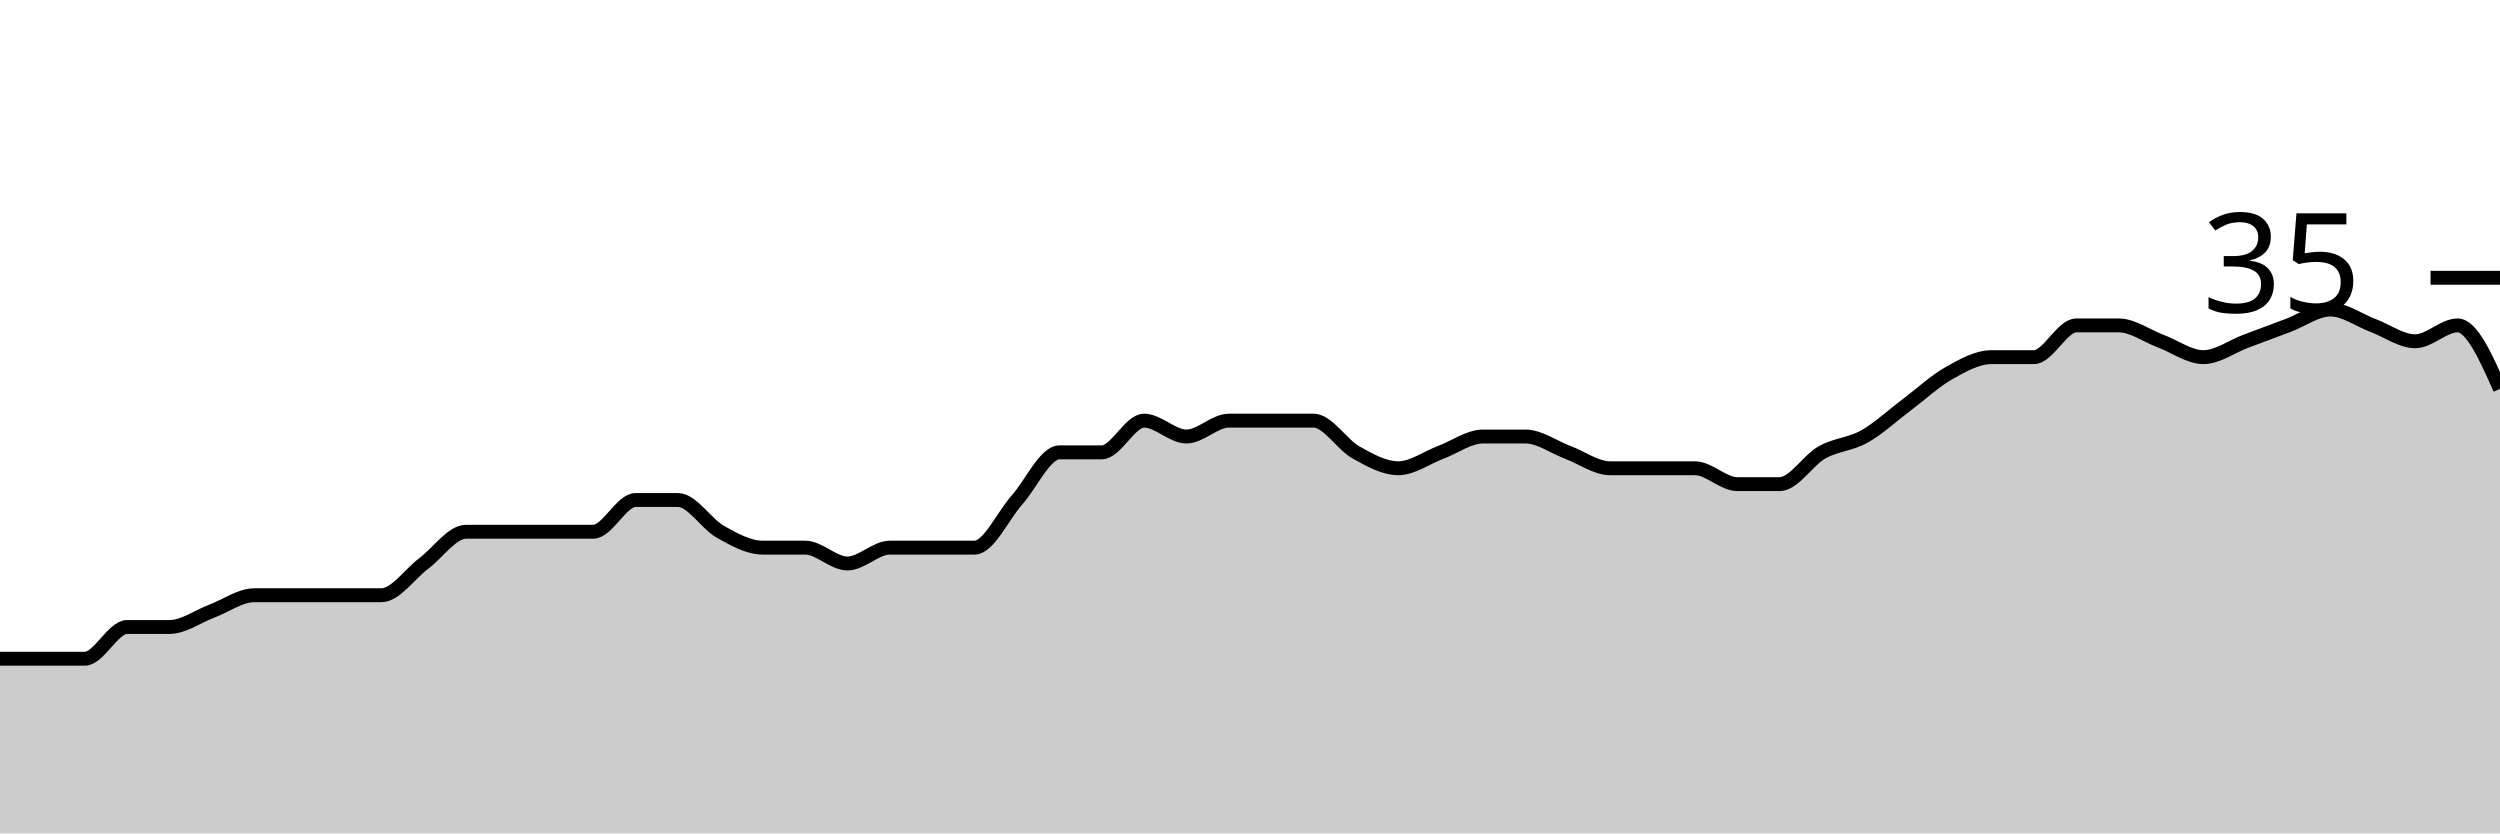
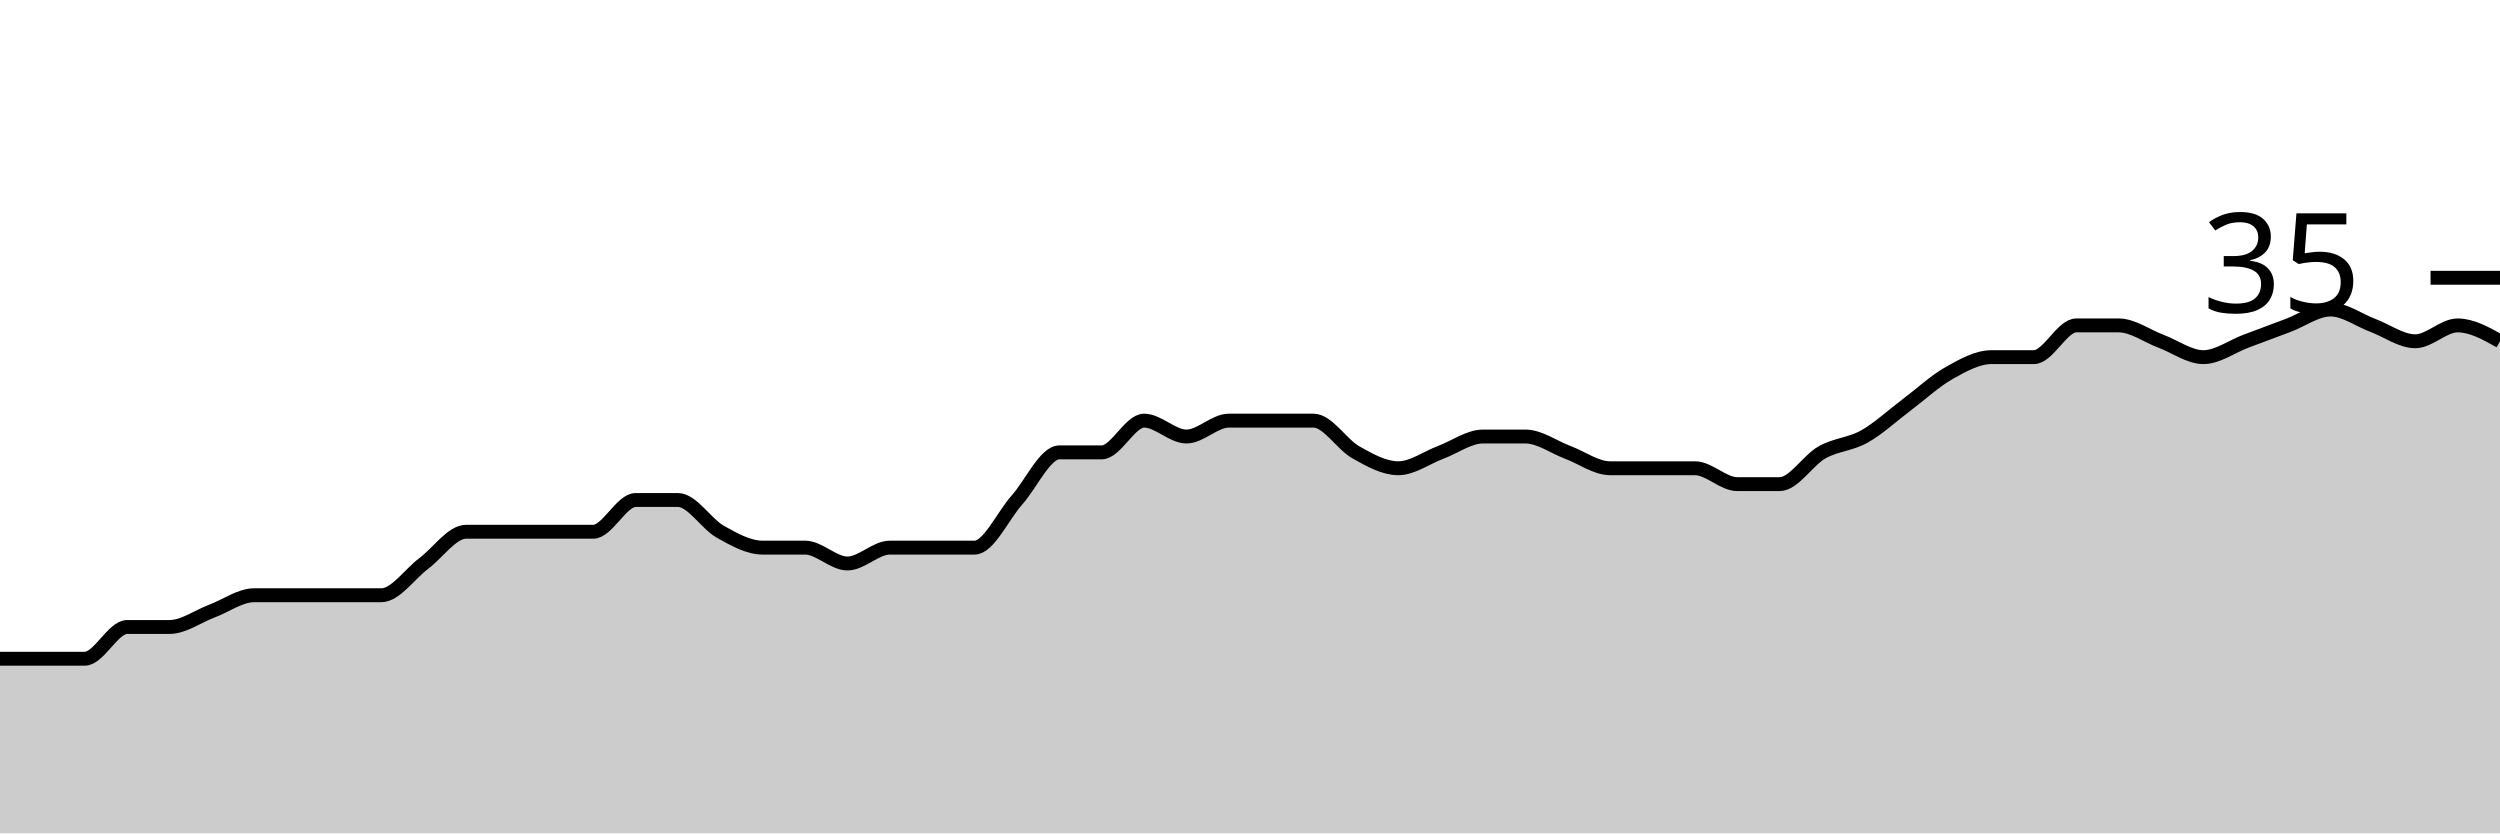
<svg xmlns="http://www.w3.org/2000/svg" viewBox="0 0 180 60">
  <g transform="translate(0,20)">
-     <path class="area" fill="rgba(0, 0, 0, 0.2)" d="M0,27.429C1.017,27.429,2.034,27.429,3.051,27.429C4.068,27.429,5.085,27.429,6.102,27.429C7.119,27.429,8.136,25.143,9.153,25.143C10.169,25.143,11.186,25.143,12.203,25.143C13.22,25.143,14.237,24.381,15.254,24C16.271,23.619,17.288,22.857,18.305,22.857C19.322,22.857,20.339,22.857,21.356,22.857C22.373,22.857,23.39,22.857,24.407,22.857C25.424,22.857,26.441,22.857,27.458,22.857C28.475,22.857,29.492,21.333,30.508,20.571C31.525,19.81,32.542,18.286,33.559,18.286C34.576,18.286,35.593,18.286,36.61,18.286C37.627,18.286,38.644,18.286,39.661,18.286C40.678,18.286,41.695,18.286,42.712,18.286C43.729,18.286,44.746,16,45.763,16C46.78,16,47.797,16,48.814,16C49.831,16,50.847,17.714,51.864,18.286C52.881,18.857,53.898,19.429,54.915,19.429C55.932,19.429,56.949,19.429,57.966,19.429C58.983,19.429,60,20.571,61.017,20.571C62.034,20.571,63.051,19.429,64.068,19.429C65.085,19.429,66.102,19.429,67.119,19.429C68.136,19.429,69.153,19.429,70.169,19.429C71.186,19.429,72.203,17.143,73.22,16C74.237,14.857,75.254,12.571,76.271,12.571C77.288,12.571,78.305,12.571,79.322,12.571C80.339,12.571,81.356,10.286,82.373,10.286C83.39,10.286,84.407,11.429,85.424,11.429C86.441,11.429,87.458,10.286,88.475,10.286C89.492,10.286,90.508,10.286,91.525,10.286C92.542,10.286,93.559,10.286,94.576,10.286C95.593,10.286,96.61,12,97.627,12.571C98.644,13.143,99.661,13.714,100.678,13.714C101.695,13.714,102.712,12.952,103.729,12.571C104.746,12.19,105.763,11.429,106.78,11.429C107.797,11.429,108.814,11.429,109.831,11.429C110.847,11.429,111.864,12.19,112.881,12.571C113.898,12.952,114.915,13.714,115.932,13.714C116.949,13.714,117.966,13.714,118.983,13.714C120,13.714,121.017,13.714,122.034,13.714C123.051,13.714,124.068,14.857,125.085,14.857C126.102,14.857,127.119,14.857,128.136,14.857C129.153,14.857,130.169,13.143,131.186,12.571C132.203,12,133.22,12,134.237,11.429C135.254,10.857,136.271,9.905,137.288,9.143C138.305,8.381,139.322,7.429,140.339,6.857C141.356,6.286,142.373,5.714,143.39,5.714C144.407,5.714,145.424,5.714,146.441,5.714C147.458,5.714,148.475,3.429,149.492,3.429C150.508,3.429,151.525,3.429,152.542,3.429C153.559,3.429,154.576,4.19,155.593,4.571C156.61,4.952,157.627,5.714,158.644,5.714C159.661,5.714,160.678,4.952,161.695,4.571C162.712,4.19,163.729,3.81,164.746,3.429C165.763,3.048,166.78,2.286,167.797,2.286C168.814,2.286,169.831,3.048,170.847,3.429C171.864,3.81,172.881,4.571,173.898,4.571C174.915,4.571,175.932,3.429,176.949,3.429C177.966,3.429,178.983,5.714,180,8L180,40C178.983,40,177.966,40,176.949,40C175.932,40,174.915,40,173.898,40C172.881,40,171.864,40,170.847,40C169.831,40,168.814,40,167.797,40C166.78,40,165.763,40,164.746,40C163.729,40,162.712,40,161.695,40C160.678,40,159.661,40,158.644,40C157.627,40,156.61,40,155.593,40C154.576,40,153.559,40,152.542,40C151.525,40,150.508,40,149.492,40C148.475,40,147.458,40,146.441,40C145.424,40,144.407,40,143.39,40C142.373,40,141.356,40,140.339,40C139.322,40,138.305,40,137.288,40C136.271,40,135.254,40,134.237,40C133.22,40,132.203,40,131.186,40C130.169,40,129.153,40,128.136,40C127.119,40,126.102,40,125.085,40C124.068,40,123.051,40,122.034,40C121.017,40,120,40,118.983,40C117.966,40,116.949,40,115.932,40C114.915,40,113.898,40,112.881,40C111.864,40,110.847,40,109.831,40C108.814,40,107.797,40,106.78,40C105.763,40,104.746,40,103.729,40C102.712,40,101.695,40,100.678,40C99.661,40,98.644,40,97.627,40C96.61,40,95.593,40,94.576,40C93.559,40,92.542,40,91.525,40C90.508,40,89.492,40,88.475,40C87.458,40,86.441,40,85.424,40C84.407,40,83.39,40,82.373,40C81.356,40,80.339,40,79.322,40C78.305,40,77.288,40,76.271,40C75.254,40,74.237,40,73.22,40C72.203,40,71.186,40,70.169,40C69.153,40,68.136,40,67.119,40C66.102,40,65.085,40,64.068,40C63.051,40,62.034,40,61.017,40C60,40,58.983,40,57.966,40C56.949,40,55.932,40,54.915,40C53.898,40,52.881,40,51.864,40C50.847,40,49.831,40,48.814,40C47.797,40,46.78,40,45.763,40C44.746,40,43.729,40,42.712,40C41.695,40,40.678,40,39.661,40C38.644,40,37.627,40,36.61,40C35.593,40,34.576,40,33.559,40C32.542,40,31.525,40,30.508,40C29.492,40,28.475,40,27.458,40C26.441,40,25.424,40,24.407,40C23.39,40,22.373,40,21.356,40C20.339,40,19.322,40,18.305,40C17.288,40,16.271,40,15.254,40C14.237,40,13.22,40,12.203,40C11.186,40,10.169,40,9.153,40C8.136,40,7.119,40,6.102,40C5.085,40,4.068,40,3.051,40C2.034,40,1.017,40,0,40Z" />
-     <path class="line" stroke="black" fill="none" d="M0,27.429C1.017,27.429,2.034,27.429,3.051,27.429C4.068,27.429,5.085,27.429,6.102,27.429C7.119,27.429,8.136,25.143,9.153,25.143C10.169,25.143,11.186,25.143,12.203,25.143C13.22,25.143,14.237,24.381,15.254,24C16.271,23.619,17.288,22.857,18.305,22.857C19.322,22.857,20.339,22.857,21.356,22.857C22.373,22.857,23.39,22.857,24.407,22.857C25.424,22.857,26.441,22.857,27.458,22.857C28.475,22.857,29.492,21.333,30.508,20.571C31.525,19.81,32.542,18.286,33.559,18.286C34.576,18.286,35.593,18.286,36.61,18.286C37.627,18.286,38.644,18.286,39.661,18.286C40.678,18.286,41.695,18.286,42.712,18.286C43.729,18.286,44.746,16,45.763,16C46.78,16,47.797,16,48.814,16C49.831,16,50.847,17.714,51.864,18.286C52.881,18.857,53.898,19.429,54.915,19.429C55.932,19.429,56.949,19.429,57.966,19.429C58.983,19.429,60,20.571,61.017,20.571C62.034,20.571,63.051,19.429,64.068,19.429C65.085,19.429,66.102,19.429,67.119,19.429C68.136,19.429,69.153,19.429,70.169,19.429C71.186,19.429,72.203,17.143,73.22,16C74.237,14.857,75.254,12.571,76.271,12.571C77.288,12.571,78.305,12.571,79.322,12.571C80.339,12.571,81.356,10.286,82.373,10.286C83.39,10.286,84.407,11.429,85.424,11.429C86.441,11.429,87.458,10.286,88.475,10.286C89.492,10.286,90.508,10.286,91.525,10.286C92.542,10.286,93.559,10.286,94.576,10.286C95.593,10.286,96.61,12,97.627,12.571C98.644,13.143,99.661,13.714,100.678,13.714C101.695,13.714,102.712,12.952,103.729,12.571C104.746,12.19,105.763,11.429,106.78,11.429C107.797,11.429,108.814,11.429,109.831,11.429C110.847,11.429,111.864,12.19,112.881,12.571C113.898,12.952,114.915,13.714,115.932,13.714C116.949,13.714,117.966,13.714,118.983,13.714C120,13.714,121.017,13.714,122.034,13.714C123.051,13.714,124.068,14.857,125.085,14.857C126.102,14.857,127.119,14.857,128.136,14.857C129.153,14.857,130.169,13.143,131.186,12.571C132.203,12,133.22,12,134.237,11.429C135.254,10.857,136.271,9.905,137.288,9.143C138.305,8.381,139.322,7.429,140.339,6.857C141.356,6.286,142.373,5.714,143.39,5.714C144.407,5.714,145.424,5.714,146.441,5.714C147.458,5.714,148.475,3.429,149.492,3.429C150.508,3.429,151.525,3.429,152.542,3.429C153.559,3.429,154.576,4.19,155.593,4.571C156.61,4.952,157.627,5.714,158.644,5.714C159.661,5.714,160.678,4.952,161.695,4.571C162.712,4.19,163.729,3.81,164.746,3.429C165.763,3.048,166.78,2.286,167.797,2.286C168.814,2.286,169.831,3.048,170.847,3.429C171.864,3.81,172.881,4.571,173.898,4.571C174.915,4.571,175.932,3.429,176.949,3.429C177.966,3.429,178.983,5.714,180,8" />
+     <path class="area" fill="rgba(0, 0, 0, 0.2)" d="M0,27.429C1.017,27.429,2.034,27.429,3.051,27.429C4.068,27.429,5.085,27.429,6.102,27.429C7.119,27.429,8.136,25.143,9.153,25.143C10.169,25.143,11.186,25.143,12.203,25.143C13.22,25.143,14.237,24.381,15.254,24C16.271,23.619,17.288,22.857,18.305,22.857C19.322,22.857,20.339,22.857,21.356,22.857C22.373,22.857,23.39,22.857,24.407,22.857C25.424,22.857,26.441,22.857,27.458,22.857C28.475,22.857,29.492,21.333,30.508,20.571C31.525,19.81,32.542,18.286,33.559,18.286C34.576,18.286,35.593,18.286,36.61,18.286C37.627,18.286,38.644,18.286,39.661,18.286C40.678,18.286,41.695,18.286,42.712,18.286C43.729,18.286,44.746,16,45.763,16C46.78,16,47.797,16,48.814,16C49.831,16,50.847,17.714,51.864,18.286C52.881,18.857,53.898,19.429,54.915,19.429C55.932,19.429,56.949,19.429,57.966,19.429C58.983,19.429,60,20.571,61.017,20.571C62.034,20.571,63.051,19.429,64.068,19.429C65.085,19.429,66.102,19.429,67.119,19.429C68.136,19.429,69.153,19.429,70.169,19.429C71.186,19.429,72.203,17.143,73.22,16C74.237,14.857,75.254,12.571,76.271,12.571C77.288,12.571,78.305,12.571,79.322,12.571C80.339,12.571,81.356,10.286,82.373,10.286C83.39,10.286,84.407,11.429,85.424,11.429C86.441,11.429,87.458,10.286,88.475,10.286C89.492,10.286,90.508,10.286,91.525,10.286C92.542,10.286,93.559,10.286,94.576,10.286C95.593,10.286,96.61,12,97.627,12.571C98.644,13.143,99.661,13.714,100.678,13.714C101.695,13.714,102.712,12.952,103.729,12.571C104.746,12.19,105.763,11.429,106.78,11.429C107.797,11.429,108.814,11.429,109.831,11.429C110.847,11.429,111.864,12.19,112.881,12.571C113.898,12.952,114.915,13.714,115.932,13.714C116.949,13.714,117.966,13.714,118.983,13.714C120,13.714,121.017,13.714,122.034,13.714C123.051,13.714,124.068,14.857,125.085,14.857C126.102,14.857,127.119,14.857,128.136,14.857C129.153,14.857,130.169,13.143,131.186,12.571C132.203,12,133.22,12,134.237,11.429C135.254,10.857,136.271,9.905,137.288,9.143C138.305,8.381,139.322,7.429,140.339,6.857C141.356,6.286,142.373,5.714,143.39,5.714C144.407,5.714,145.424,5.714,146.441,5.714C147.458,5.714,148.475,3.429,149.492,3.429C150.508,3.429,151.525,3.429,152.542,3.429C153.559,3.429,154.576,4.19,155.593,4.571C156.61,4.952,157.627,5.714,158.644,5.714C159.661,5.714,160.678,4.952,161.695,4.571C162.712,4.19,163.729,3.81,164.746,3.429C165.763,3.048,166.78,2.286,167.797,2.286C168.814,2.286,169.831,3.048,170.847,3.429C171.864,3.81,172.881,4.571,173.898,4.571C174.915,4.571,175.932,3.429,176.949,3.429C177.966,3.429,178.983,4,180,4.571L180,40C178.983,40,177.966,40,176.949,40C175.932,40,174.915,40,173.898,40C172.881,40,171.864,40,170.847,40C169.831,40,168.814,40,167.797,40C166.78,40,165.763,40,164.746,40C163.729,40,162.712,40,161.695,40C160.678,40,159.661,40,158.644,40C157.627,40,156.61,40,155.593,40C154.576,40,153.559,40,152.542,40C151.525,40,150.508,40,149.492,40C148.475,40,147.458,40,146.441,40C145.424,40,144.407,40,143.39,40C142.373,40,141.356,40,140.339,40C139.322,40,138.305,40,137.288,40C136.271,40,135.254,40,134.237,40C133.22,40,132.203,40,131.186,40C130.169,40,129.153,40,128.136,40C127.119,40,126.102,40,125.085,40C124.068,40,123.051,40,122.034,40C121.017,40,120,40,118.983,40C117.966,40,116.949,40,115.932,40C114.915,40,113.898,40,112.881,40C111.864,40,110.847,40,109.831,40C108.814,40,107.797,40,106.78,40C105.763,40,104.746,40,103.729,40C102.712,40,101.695,40,100.678,40C99.661,40,98.644,40,97.627,40C96.61,40,95.593,40,94.576,40C93.559,40,92.542,40,91.525,40C90.508,40,89.492,40,88.475,40C87.458,40,86.441,40,85.424,40C84.407,40,83.39,40,82.373,40C81.356,40,80.339,40,79.322,40C78.305,40,77.288,40,76.271,40C75.254,40,74.237,40,73.22,40C72.203,40,71.186,40,70.169,40C69.153,40,68.136,40,67.119,40C66.102,40,65.085,40,64.068,40C63.051,40,62.034,40,61.017,40C60,40,58.983,40,57.966,40C56.949,40,55.932,40,54.915,40C53.898,40,52.881,40,51.864,40C50.847,40,49.831,40,48.814,40C47.797,40,46.78,40,45.763,40C44.746,40,43.729,40,42.712,40C41.695,40,40.678,40,39.661,40C38.644,40,37.627,40,36.61,40C35.593,40,34.576,40,33.559,40C32.542,40,31.525,40,30.508,40C29.492,40,28.475,40,27.458,40C26.441,40,25.424,40,24.407,40C23.39,40,22.373,40,21.356,40C20.339,40,19.322,40,18.305,40C17.288,40,16.271,40,15.254,40C14.237,40,13.22,40,12.203,40C11.186,40,10.169,40,9.153,40C8.136,40,7.119,40,6.102,40C5.085,40,4.068,40,3.051,40C2.034,40,1.017,40,0,40Z" />
+     <path class="line" stroke="black" fill="none" d="M0,27.429C1.017,27.429,2.034,27.429,3.051,27.429C4.068,27.429,5.085,27.429,6.102,27.429C7.119,27.429,8.136,25.143,9.153,25.143C10.169,25.143,11.186,25.143,12.203,25.143C13.22,25.143,14.237,24.381,15.254,24C16.271,23.619,17.288,22.857,18.305,22.857C19.322,22.857,20.339,22.857,21.356,22.857C22.373,22.857,23.39,22.857,24.407,22.857C25.424,22.857,26.441,22.857,27.458,22.857C28.475,22.857,29.492,21.333,30.508,20.571C31.525,19.81,32.542,18.286,33.559,18.286C34.576,18.286,35.593,18.286,36.61,18.286C37.627,18.286,38.644,18.286,39.661,18.286C40.678,18.286,41.695,18.286,42.712,18.286C43.729,18.286,44.746,16,45.763,16C46.78,16,47.797,16,48.814,16C49.831,16,50.847,17.714,51.864,18.286C52.881,18.857,53.898,19.429,54.915,19.429C55.932,19.429,56.949,19.429,57.966,19.429C58.983,19.429,60,20.571,61.017,20.571C62.034,20.571,63.051,19.429,64.068,19.429C65.085,19.429,66.102,19.429,67.119,19.429C68.136,19.429,69.153,19.429,70.169,19.429C71.186,19.429,72.203,17.143,73.22,16C74.237,14.857,75.254,12.571,76.271,12.571C77.288,12.571,78.305,12.571,79.322,12.571C80.339,12.571,81.356,10.286,82.373,10.286C83.39,10.286,84.407,11.429,85.424,11.429C86.441,11.429,87.458,10.286,88.475,10.286C89.492,10.286,90.508,10.286,91.525,10.286C92.542,10.286,93.559,10.286,94.576,10.286C95.593,10.286,96.61,12,97.627,12.571C98.644,13.143,99.661,13.714,100.678,13.714C101.695,13.714,102.712,12.952,103.729,12.571C104.746,12.19,105.763,11.429,106.78,11.429C107.797,11.429,108.814,11.429,109.831,11.429C110.847,11.429,111.864,12.19,112.881,12.571C113.898,12.952,114.915,13.714,115.932,13.714C116.949,13.714,117.966,13.714,118.983,13.714C120,13.714,121.017,13.714,122.034,13.714C123.051,13.714,124.068,14.857,125.085,14.857C126.102,14.857,127.119,14.857,128.136,14.857C129.153,14.857,130.169,13.143,131.186,12.571C132.203,12,133.22,12,134.237,11.429C135.254,10.857,136.271,9.905,137.288,9.143C138.305,8.381,139.322,7.429,140.339,6.857C141.356,6.286,142.373,5.714,143.39,5.714C144.407,5.714,145.424,5.714,146.441,5.714C147.458,5.714,148.475,3.429,149.492,3.429C150.508,3.429,151.525,3.429,152.542,3.429C153.559,3.429,154.576,4.19,155.593,4.571C156.61,4.952,157.627,5.714,158.644,5.714C159.661,5.714,160.678,4.952,161.695,4.571C162.712,4.19,163.729,3.81,164.746,3.429C165.763,3.048,166.78,2.286,167.797,2.286C168.814,2.286,169.831,3.048,170.847,3.429C171.864,3.81,172.881,4.571,173.898,4.571C174.915,4.571,175.932,3.429,176.949,3.429C177.966,3.429,178.983,4,180,4.571" />
    <path class="axis-ceiling" stroke-width="1" stroke="black" fill="none" d="M175,0L180,0" />
    <text class="axis-ceiling-label" font-family="sans-serif" text-anchor="end" font-size="10px" x="170" y="2.5">35</text>
  </g>
</svg>
